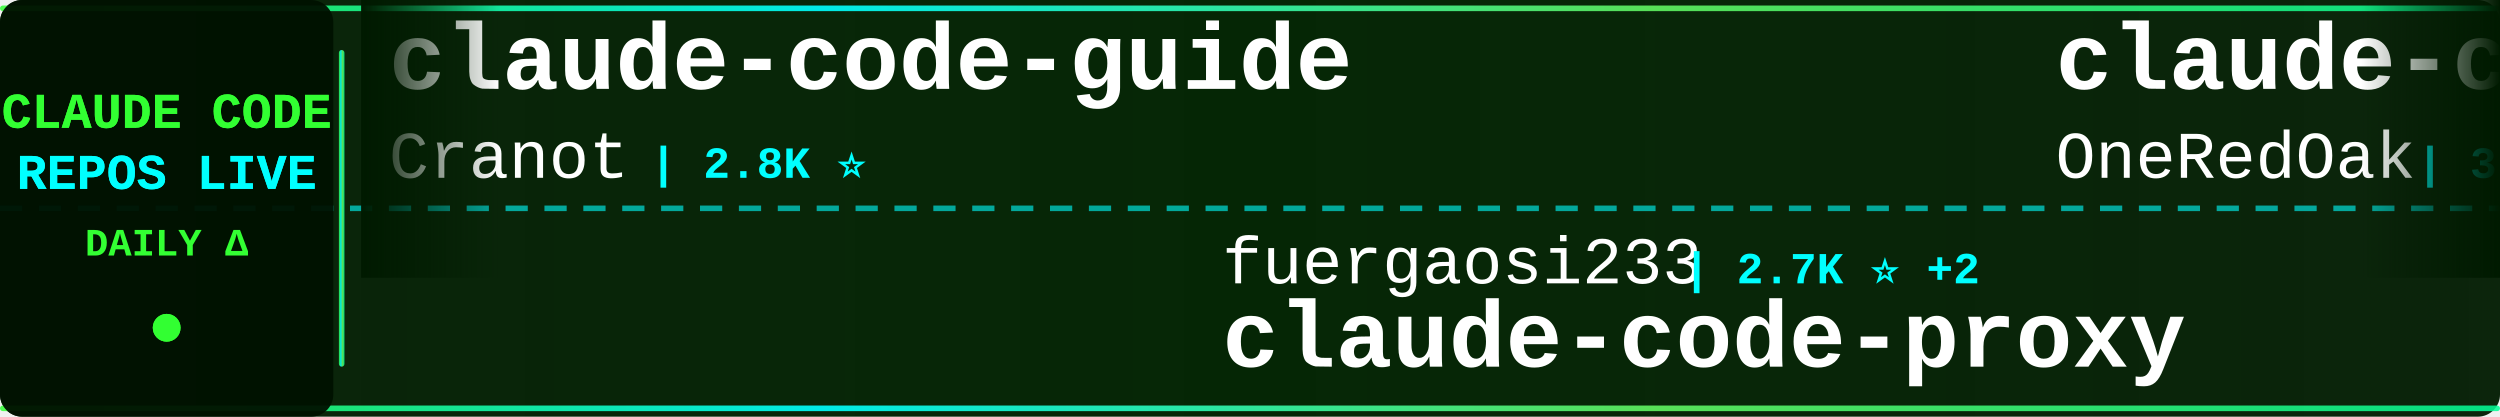
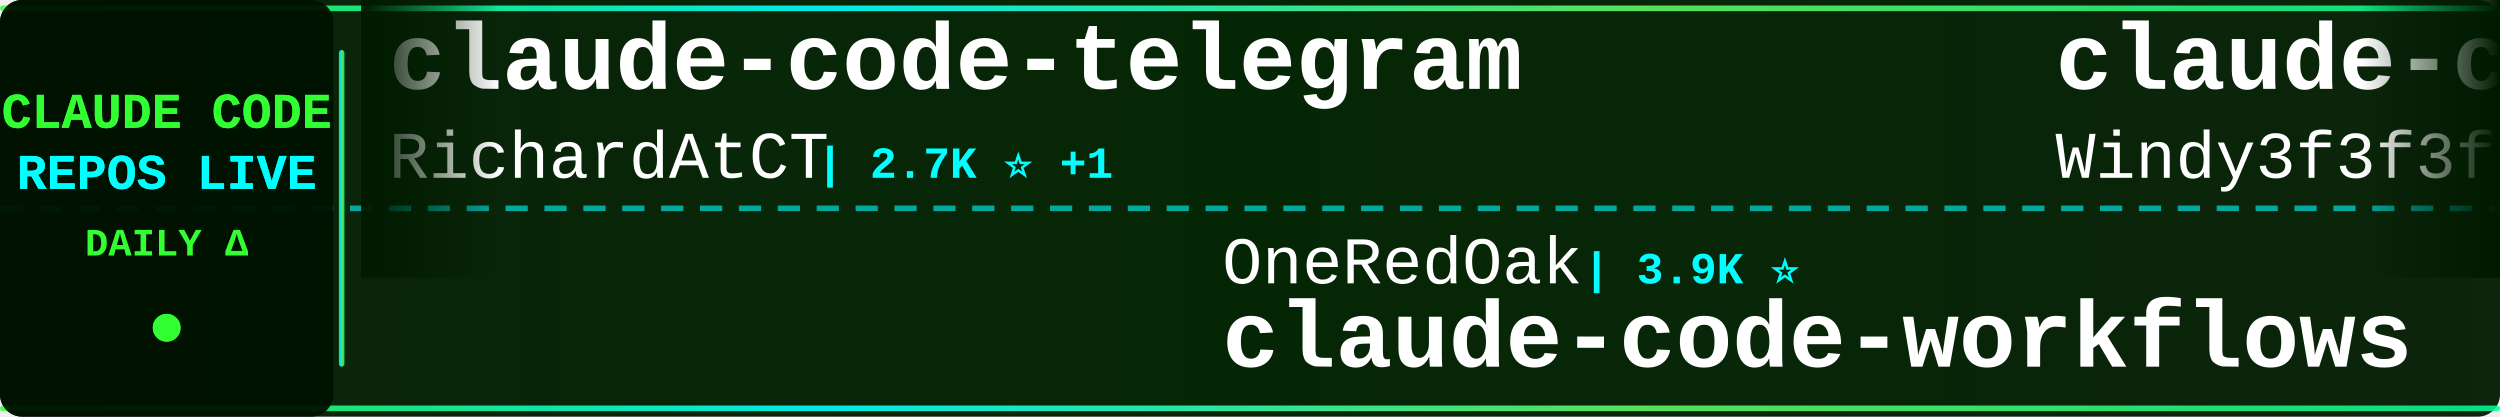
<svg xmlns="http://www.w3.org/2000/svg" width="900" height="150">
  <defs>
    <linearGradient id="tickerBg" x1="0%" y1="0%" x2="100%" y2="0%">
      <stop offset="0%" style="stop-color:#001a00;stop-opacity:0.95" />
      <stop offset="50%" style="stop-color:#002200;stop-opacity:0.98" />
      <stop offset="100%" style="stop-color:#001a00;stop-opacity:0.95" />
    </linearGradient>
    <linearGradient id="borderGrad" x1="0%" y1="0%" x2="100%" y2="0%">
      <stop offset="0%" style="stop-color:#33ff33;stop-opacity:0.85">
        <animate attributeName="stop-opacity" values="0.85;1;0.85" dur="2s" repeatCount="indefinite" />
      </stop>
      <stop offset="33%" style="stop-color:#00ffff;stop-opacity:0.9">
        <animate attributeName="stop-opacity" values="0.9;1;0.9" dur="2.2s" repeatCount="indefinite" />
      </stop>
      <stop offset="66%" style="stop-color:#66ff66;stop-opacity:0.85">
        <animate attributeName="stop-opacity" values="0.85;1;0.85" dur="1.8s" repeatCount="indefinite" />
      </stop>
      <stop offset="100%" style="stop-color:#00ff99;stop-opacity:0.85">
        <animate attributeName="stop-opacity" values="0.85;1;0.85" dur="2s" repeatCount="indefinite" />
      </stop>
    </linearGradient>
    <filter id="textGlow">
      <feGaussianBlur stdDeviation="0.1" result="coloredBlur" />
      <feMerge>
        <feMergeNode in="coloredBlur" />
        <feMergeNode in="SourceGraphic" />
      </feMerge>
    </filter>
    <filter id="metricGlow">
      <feGaussianBlur stdDeviation="0.2" result="coloredBlur" />
      <feMerge>
        <feMergeNode in="coloredBlur" />
        <feMergeNode in="SourceGraphic" />
      </feMerge>
    </filter>
    <linearGradient id="leftFade" x1="0%" y1="0%" x2="100%" y2="0%">
      <stop offset="0%" style="stop-color:#001a00;stop-opacity:1" />
      <stop offset="100%" style="stop-color:#001a00;stop-opacity:0" />
    </linearGradient>
    <linearGradient id="rightFade" x1="0%" y1="0%" x2="100%" y2="0%">
      <stop offset="0%" style="stop-color:#001a00;stop-opacity:0" />
      <stop offset="100%" style="stop-color:#001a00;stop-opacity:1" />
    </linearGradient>
  </defs>
  <rect width="900" height="150" fill="url(#tickerBg)" rx="8" />
  <rect x="0" y="2" width="900" height="2" fill="url(#borderGrad)" rx="1" />
  <rect x="0" y="146" width="900" height="2" fill="url(#borderGrad)" rx="1" />
  <line x1="0" y1="75" x2="900" y2="75" stroke="#00ffff" stroke-width="2" stroke-dasharray="8 6" opacity="0.6" />
  <rect x="0" y="0" width="120" height="150" fill="#001100" opacity="0.95" rx="8" />
  <text x="60" y="46" font-family="'Courier New', monospace" font-size="18" font-weight="bold" fill="#33ff33" text-anchor="middle" filter="url(#textGlow)">
    CLAUDE CODE
  </text>
  <text x="60" y="68" font-family="'Courier New', monospace" font-size="18" font-weight="bold" fill="#00ffff" text-anchor="middle" filter="url(#textGlow)">
    REPOS LIVE
  </text>
  <text x="60" y="92" font-family="'Courier New', monospace" font-size="14" font-weight="bold" fill="#33ff33" text-anchor="middle">
    DAILY Δ
  </text>
  <circle cx="60" cy="118" r="5" fill="#33ff33" filter="url(#metricGlow)">
    <animate attributeName="r" values="4;6;4" dur="1.5s" repeatCount="indefinite" />
    <animate attributeName="opacity" values="0.6;1;0.6" dur="1.5s" repeatCount="indefinite" />
  </circle>
  <rect x="122" y="18" width="2" height="114" fill="url(#borderGrad)" rx="1" />
  <clipPath id="tickerClip">
    <rect x="130" y="0" width="770" height="150" />
  </clipPath>
  <g clip-path="url(#tickerClip)">
    <g id="tickerItems">
      <animateTransform attributeName="transform" attributeType="XML" type="translate" from="0 0" to="-3000 0" dur="54s" repeatCount="indefinite" />
      <g transform="translate(0, 0)">
-         <text x="140" y="32" font-family="'Courier New', monospace" font-size="34" font-weight="bold" fill="#ffffff">claude-code-guide</text>
-         <text x="140" y="64" font-family="'Courier New', monospace" font-size="24" font-weight="normal" fill="#ffffff" opacity="1.0">Cranot</text>
-         <text x="234" y="64" font-family="'Courier New', monospace" font-size="16" font-weight="bold" fill="#00ffff"> | 2.8K ⭐</text>
+         <text x="140" y="32" font-family="'Courier New', monospace" font-size="34" font-weight="bold" fill="#ffffff">claude-code-telegram</text>
+         <text x="140" y="64" font-family="'Courier New', monospace" font-size="24" font-weight="normal" fill="#ffffff" opacity="1.0">RichardAtCT</text>
+         <text x="294" y="64" font-family="'Courier New', monospace" font-size="16" font-weight="bold" fill="#00ffff"> | 2.7K ⭐ +1</text>
      </g>
      <g transform="translate(300, 0)">
-         <text x="140" y="102" font-family="'Courier New', monospace" font-size="24" font-weight="normal" fill="#ffffff" opacity="1.0">fuergaosi233</text>
-         <text x="306" y="102" font-family="'Courier New', monospace" font-size="16" font-weight="bold" fill="#00ffff"> | 2.7K ⭐ +2</text>
-         <text x="140" y="132" font-family="'Courier New', monospace" font-size="34" font-weight="bold" fill="#ffffff">claude-code-proxy</text>
+         <text x="140" y="102" font-family="'Courier New', monospace" font-size="24" font-weight="normal" fill="#ffffff" opacity="1.0">OneRedOak</text>
+         <text x="270" y="102" font-family="'Courier New', monospace" font-size="16" font-weight="bold" fill="#00ffff"> | 3.9K ⭐</text>
+         <text x="140" y="132" font-family="'Courier New', monospace" font-size="34" font-weight="bold" fill="#ffffff">claude-code-workflows</text>
      </g>
      <g transform="translate(600, 0)">
-         <text x="140" y="32" font-family="'Courier New', monospace" font-size="34" font-weight="bold" fill="#ffffff">claude-code-workflows</text>
-         <text x="140" y="64" font-family="'Courier New', monospace" font-size="24" font-weight="normal" fill="#ffffff" opacity="1.0">OneRedOak</text>
-         <text x="270" y="64" font-family="'Courier New', monospace" font-size="16" font-weight="bold" fill="#00ffff"> | 3.9K ⭐</text>
+         <text x="140" y="32" font-family="'Courier New', monospace" font-size="34" font-weight="bold" fill="#ffffff">claude-code-from-scratch</text>
+         <text x="140" y="64" font-family="'Courier New', monospace" font-size="24" font-weight="normal" fill="#ffffff" opacity="1.0">Windy3f3f3f3f</text>
+         <text x="318" y="64" font-family="'Courier New', monospace" font-size="16" font-weight="bold" fill="#00ffff"> | 2.4K ⭐ +7</text>
      </g>
      <g transform="translate(900, 0)">
-         <text x="140" y="102" font-family="'Courier New', monospace" font-size="24" font-weight="normal" fill="#ffffff" opacity="1.0">chauncygu</text>
-         <text x="270" y="102" font-family="'Courier New', monospace" font-size="16" font-weight="bold" fill="#00ffff"> | 2.8K ⭐ +2</text>
-         <text x="140" y="132" font-family="'Courier New', monospace" font-size="34" font-weight="bold" fill="#ffffff">collection-claude-code-s...</text>
+         <text x="140" y="102" font-family="'Courier New', monospace" font-size="24" font-weight="normal" fill="#ffffff" opacity="1.0">edmund-io</text>
+         <text x="270" y="102" font-family="'Courier New', monospace" font-size="16" font-weight="bold" fill="#00ffff"> | 1.5K ⭐</text>
+         <text x="140" y="132" font-family="'Courier New', monospace" font-size="34" font-weight="bold" fill="#ffffff">edmunds-claude-code</text>
      </g>
      <g transform="translate(1200, 0)">
-         <text x="140" y="32" font-family="'Courier New', monospace" font-size="34" font-weight="bold" fill="#ffffff">claude-coder</text>
-         <text x="140" y="64" font-family="'Courier New', monospace" font-size="24" font-weight="normal" fill="#ffffff" opacity="1.0">kodu-ai</text>
-         <text x="246" y="64" font-family="'Courier New', monospace" font-size="16" font-weight="bold" fill="#00ffff"> | 5.3K ⭐</text>
+         <text x="140" y="32" font-family="'Courier New', monospace" font-size="34" font-weight="bold" fill="#ffffff">Auto-claude-code-researc...</text>
+         <text x="140" y="64" font-family="'Courier New', monospace" font-size="24" font-weight="normal" fill="#ffffff" opacity="1.0">wanshuiyin</text>
+         <text x="282" y="64" font-family="'Courier New', monospace" font-size="16" font-weight="bold" fill="#00ffff"> | 13.6K ⭐ +38</text>
      </g>
      <g transform="translate(1500, 0)">
-         <text x="140" y="102" font-family="'Courier New', monospace" font-size="24" font-weight="normal" fill="#ffffff" opacity="1.0">darcyegb</text>
-         <text x="258" y="102" font-family="'Courier New', monospace" font-size="16" font-weight="bold" fill="#00ffff"> | 748 ⭐</text>
-         <text x="140" y="132" font-family="'Courier New', monospace" font-size="34" font-weight="bold" fill="#ffffff">ClaudeCodeAgents</text>
+         <text x="140" y="102" font-family="'Courier New', monospace" font-size="24" font-weight="normal" fill="#ffffff" opacity="1.0">777genius</text>
+         <text x="270" y="102" font-family="'Courier New', monospace" font-size="16" font-weight="bold" fill="#00ffff"> | 920 ⭐ +1</text>
+         <text x="140" y="132" font-family="'Courier New', monospace" font-size="34" font-weight="bold" fill="#ffffff">claude-code-source-code</text>
      </g>
      <g transform="translate(1800, 0)">
-         <text x="140" y="32" font-family="'Courier New', monospace" font-size="34" font-weight="bold" fill="#ffffff">claude-code-local</text>
-         <text x="140" y="64" font-family="'Courier New', monospace" font-size="24" font-weight="normal" fill="#ffffff" opacity="1.0">nicedreamzapp</text>
-         <text x="318" y="64" font-family="'Courier New', monospace" font-size="16" font-weight="bold" fill="#00ffff"> | 3.0K ⭐ +3</text>
+         <text x="140" y="32" font-family="'Courier New', monospace" font-size="34" font-weight="bold" fill="#ffffff">claude-code-analysis</text>
+         <text x="140" y="64" font-family="'Courier New', monospace" font-size="24" font-weight="normal" fill="#ffffff" opacity="1.0">liuup</text>
+         <text x="222" y="64" font-family="'Courier New', monospace" font-size="16" font-weight="bold" fill="#00ffff"> | 3.6K ⭐ +10</text>
      </g>
      <g transform="translate(2100, 0)">
-         <text x="140" y="102" font-family="'Courier New', monospace" font-size="24" font-weight="normal" fill="#ffffff" opacity="1.0">Pimzino</text>
-         <text x="246" y="102" font-family="'Courier New', monospace" font-size="16" font-weight="bold" fill="#00ffff"> | 3.8K ⭐ +2</text>
-         <text x="140" y="132" font-family="'Courier New', monospace" font-size="34" font-weight="bold" fill="#ffffff">claude-code-spec-workflo...</text>
+         <text x="140" y="102" font-family="'Courier New', monospace" font-size="24" font-weight="normal" fill="#ffffff" opacity="1.0">sugyan</text>
+         <text x="234" y="102" font-family="'Courier New', monospace" font-size="16" font-weight="bold" fill="#00ffff"> | 1.1K ⭐</text>
+         <text x="140" y="132" font-family="'Courier New', monospace" font-size="34" font-weight="bold" fill="#ffffff">claude-code-webui</text>
      </g>
      <g transform="translate(2400, 0)">
-         <text x="140" y="32" font-family="'Courier New', monospace" font-size="34" font-weight="bold" fill="#ffffff">claude-code-showcase</text>
-         <text x="140" y="64" font-family="'Courier New', monospace" font-size="24" font-weight="normal" fill="#ffffff" opacity="1.0">ChrisWiles</text>
-         <text x="282" y="64" font-family="'Courier New', monospace" font-size="16" font-weight="bold" fill="#00ffff"> | 6.0K ⭐ +1</text>
+         <text x="140" y="32" font-family="'Courier New', monospace" font-size="34" font-weight="bold" fill="#ffffff">claude-code-plugins-plus...</text>
+         <text x="140" y="64" font-family="'Courier New', monospace" font-size="24" font-weight="normal" fill="#ffffff" opacity="1.0">jeremylongshore</text>
+         <text x="342" y="64" font-family="'Courier New', monospace" font-size="16" font-weight="bold" fill="#00ffff"> | 2.5K ⭐ +3</text>
      </g>
      <g transform="translate(2700, 0)">
-         <text x="140" y="102" font-family="'Courier New', monospace" font-size="24" font-weight="normal" fill="#ffffff" opacity="1.0">andrew-kramer-inno</text>
-         <text x="378" y="102" font-family="'Courier New', monospace" font-size="16" font-weight="bold" fill="#00ffff"> | 595 ⭐</text>
-         <text x="140" y="132" font-family="'Courier New', monospace" font-size="34" font-weight="bold" fill="#ffffff">claude-code-source-build</text>
+         <text x="140" y="102" font-family="'Courier New', monospace" font-size="24" font-weight="normal" fill="#ffffff" opacity="1.0">krusemediallc</text>
+         <text x="318" y="102" font-family="'Courier New', monospace" font-size="16" font-weight="bold" fill="#00ffff"> | 1.0K ⭐ +4</text>
+         <text x="140" y="132" font-family="'Courier New', monospace" font-size="34" font-weight="bold" fill="#ffffff">arcads-claude-code</text>
      </g>
      <g transform="translate(3000, 0)">
-         <text x="140" y="32" font-family="'Courier New', monospace" font-size="34" font-weight="bold" fill="#ffffff">claude-code-guide</text>
-         <text x="140" y="64" font-family="'Courier New', monospace" font-size="24" font-weight="normal" fill="#ffffff" opacity="1.0">Cranot</text>
-         <text x="234" y="64" font-family="'Courier New', monospace" font-size="16" font-weight="bold" fill="#00ffff"> | 2.8K ⭐</text>
+         <text x="140" y="32" font-family="'Courier New', monospace" font-size="34" font-weight="bold" fill="#ffffff">claude-code-telegram</text>
+         <text x="140" y="64" font-family="'Courier New', monospace" font-size="24" font-weight="normal" fill="#ffffff" opacity="1.0">RichardAtCT</text>
+         <text x="294" y="64" font-family="'Courier New', monospace" font-size="16" font-weight="bold" fill="#00ffff"> | 2.7K ⭐ +1</text>
      </g>
      <g transform="translate(3300, 0)">
-         <text x="140" y="102" font-family="'Courier New', monospace" font-size="24" font-weight="normal" fill="#ffffff" opacity="1.0">fuergaosi233</text>
-         <text x="306" y="102" font-family="'Courier New', monospace" font-size="16" font-weight="bold" fill="#00ffff"> | 2.7K ⭐ +2</text>
-         <text x="140" y="132" font-family="'Courier New', monospace" font-size="34" font-weight="bold" fill="#ffffff">claude-code-proxy</text>
+         <text x="140" y="102" font-family="'Courier New', monospace" font-size="24" font-weight="normal" fill="#ffffff" opacity="1.0">OneRedOak</text>
+         <text x="270" y="102" font-family="'Courier New', monospace" font-size="16" font-weight="bold" fill="#00ffff"> | 3.9K ⭐</text>
+         <text x="140" y="132" font-family="'Courier New', monospace" font-size="34" font-weight="bold" fill="#ffffff">claude-code-workflows</text>
      </g>
      <g transform="translate(3600, 0)">
-         <text x="140" y="32" font-family="'Courier New', monospace" font-size="34" font-weight="bold" fill="#ffffff">claude-code-workflows</text>
-         <text x="140" y="64" font-family="'Courier New', monospace" font-size="24" font-weight="normal" fill="#ffffff" opacity="1.0">OneRedOak</text>
-         <text x="270" y="64" font-family="'Courier New', monospace" font-size="16" font-weight="bold" fill="#00ffff"> | 3.9K ⭐</text>
+         <text x="140" y="32" font-family="'Courier New', monospace" font-size="34" font-weight="bold" fill="#ffffff">claude-code-from-scratch</text>
+         <text x="140" y="64" font-family="'Courier New', monospace" font-size="24" font-weight="normal" fill="#ffffff" opacity="1.0">Windy3f3f3f3f</text>
+         <text x="318" y="64" font-family="'Courier New', monospace" font-size="16" font-weight="bold" fill="#00ffff"> | 2.4K ⭐ +7</text>
      </g>
      <g transform="translate(3900, 0)">
-         <text x="140" y="102" font-family="'Courier New', monospace" font-size="24" font-weight="normal" fill="#ffffff" opacity="1.0">chauncygu</text>
-         <text x="270" y="102" font-family="'Courier New', monospace" font-size="16" font-weight="bold" fill="#00ffff"> | 2.8K ⭐ +2</text>
-         <text x="140" y="132" font-family="'Courier New', monospace" font-size="34" font-weight="bold" fill="#ffffff">collection-claude-code-s...</text>
+         <text x="140" y="102" font-family="'Courier New', monospace" font-size="24" font-weight="normal" fill="#ffffff" opacity="1.0">edmund-io</text>
+         <text x="270" y="102" font-family="'Courier New', monospace" font-size="16" font-weight="bold" fill="#00ffff"> | 1.5K ⭐</text>
+         <text x="140" y="132" font-family="'Courier New', monospace" font-size="34" font-weight="bold" fill="#ffffff">edmunds-claude-code</text>
      </g>
    </g>
  </g>
  <rect x="130" y="0" width="50" height="100" fill="url(#leftFade)" />
  <rect x="850" y="0" width="50" height="100" fill="url(#rightFade)" />
</svg>
